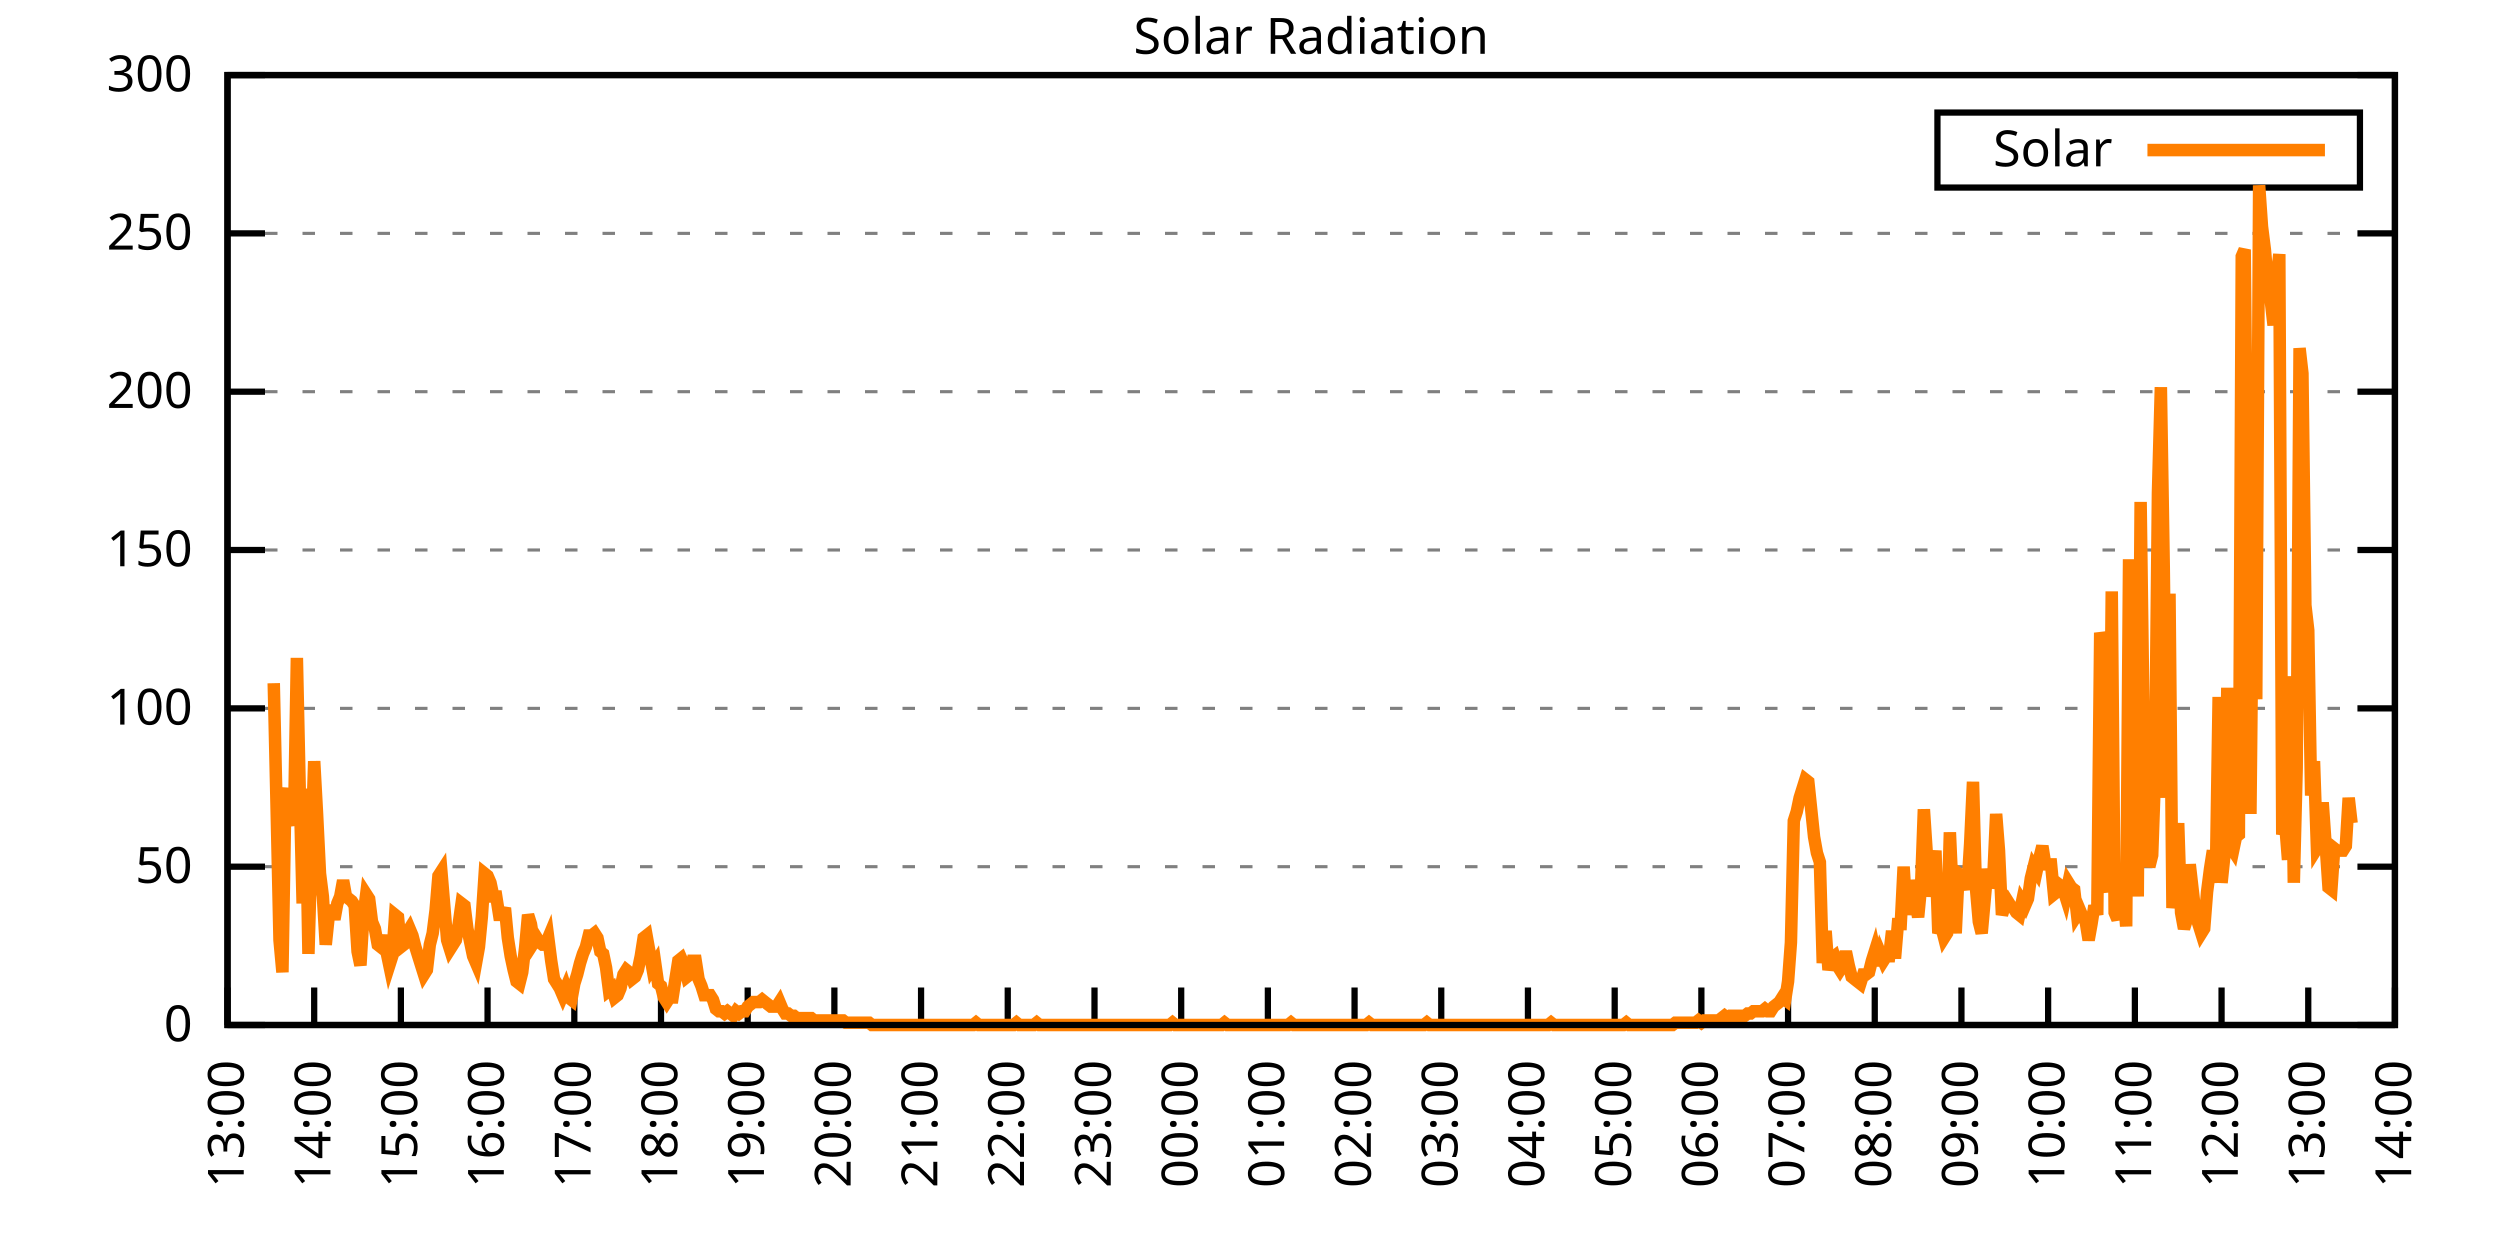
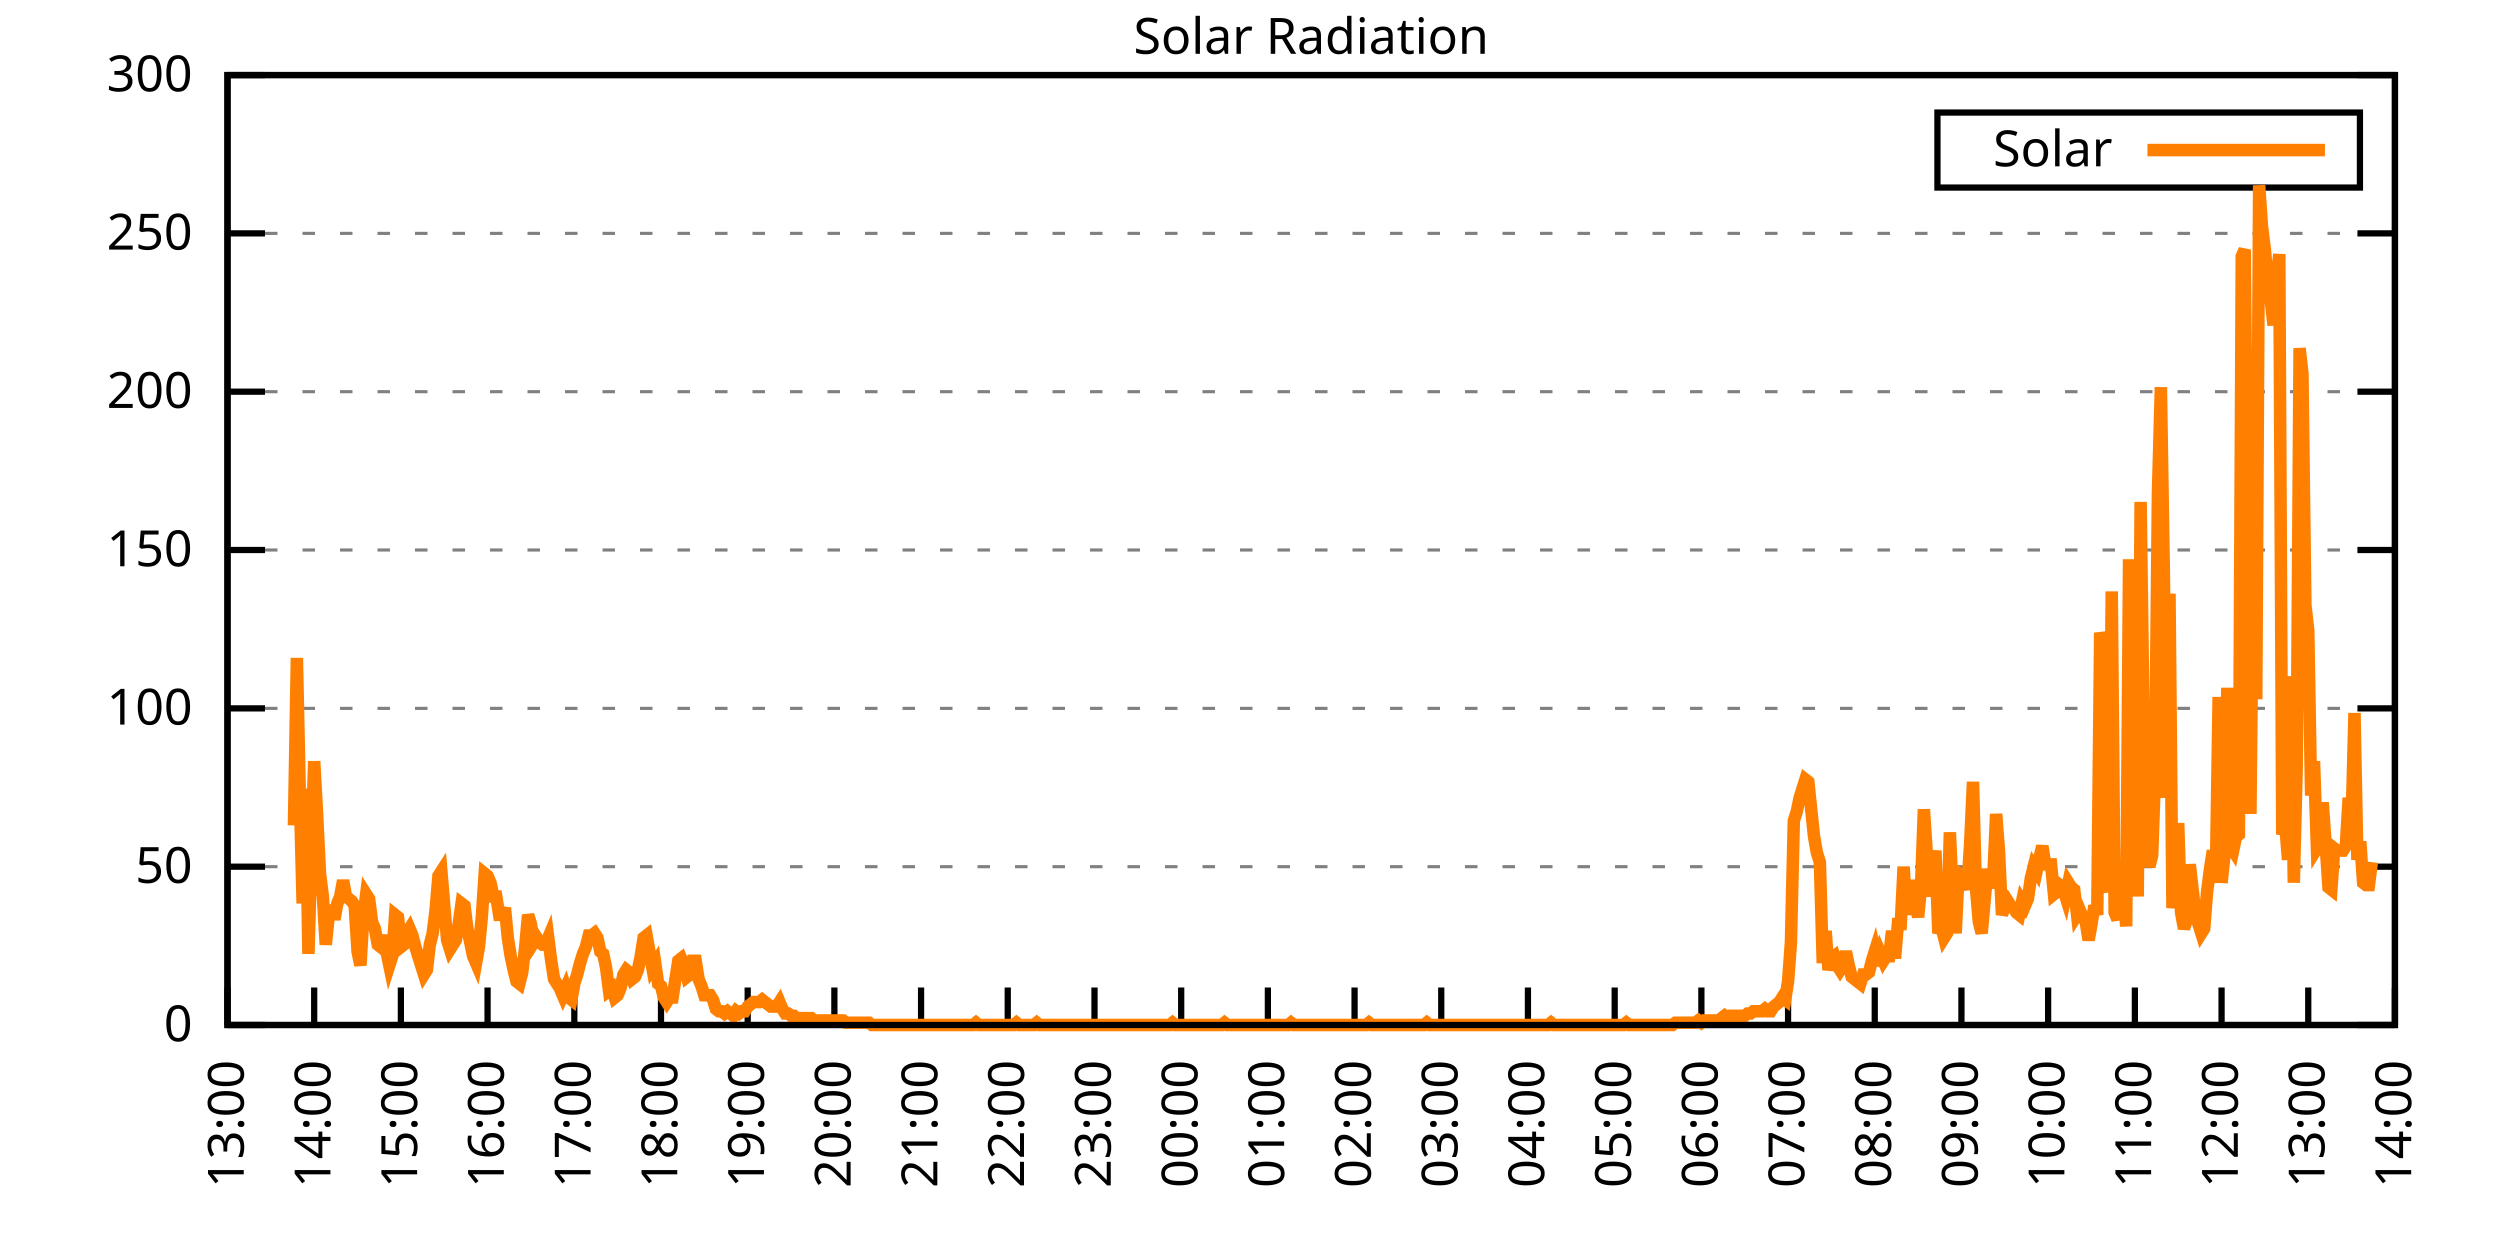
<svg xmlns="http://www.w3.org/2000/svg" xmlns:xlink="http://www.w3.org/1999/xlink" width="400" height="200" viewBox="0 0 400 200">
  <g id="gnuplot_canvas">
    <rect x="0" y="0" width="400" height="200" fill="none" />
    <defs>
      <circle id="gpDot" r="0.5" stroke-width="0.5" stroke="currentColor" />
      <path id="gpPt0" stroke-width="0.333" stroke="currentColor" d="M-1,0 h2 M0,-1 v2" />
      <path id="gpPt1" stroke-width="0.333" stroke="currentColor" d="M-1,-1 L1,1 M1,-1 L-1,1" />
      <path id="gpPt2" stroke-width="0.333" stroke="currentColor" d="M-1,0 L1,0 M0,-1 L0,1 M-1,-1 L1,1 M-1,1 L1,-1" />
      <rect id="gpPt3" stroke-width="0.333" stroke="currentColor" x="-1" y="-1" width="2" height="2" />
      <rect id="gpPt4" stroke-width="0.333" stroke="currentColor" fill="currentColor" x="-1" y="-1" width="2" height="2" />
      <circle id="gpPt5" stroke-width="0.333" stroke="currentColor" cx="0" cy="0" r="1" />
      <use xlink:href="#gpPt5" id="gpPt6" fill="currentColor" stroke="none" />
      <path id="gpPt7" stroke-width="0.333" stroke="currentColor" d="M0,-1.33 L-1.33,0.67 L1.33,0.67 z" />
      <use xlink:href="#gpPt7" id="gpPt8" fill="currentColor" stroke="none" />
      <use xlink:href="#gpPt7" id="gpPt9" stroke="currentColor" transform="rotate(180)" />
      <use xlink:href="#gpPt9" id="gpPt10" fill="currentColor" stroke="none" />
      <use xlink:href="#gpPt3" id="gpPt11" stroke="currentColor" transform="rotate(45)" />
      <use xlink:href="#gpPt11" id="gpPt12" fill="currentColor" stroke="none" />
      <path id="gpPt13" stroke-width="0.333" stroke="currentColor" d="M0,1.330 L1.265,0.411 L0.782,-1.067 L-0.782,-1.076 L-1.265,0.411 z" />
      <use xlink:href="#gpPt13" id="gpPt14" fill="currentColor" stroke="none" />
      <filter id="textbox" filterUnits="objectBoundingBox" x="0" y="0" height="1" width="1">
        <feFlood flood-color="white" flood-opacity="1" result="bgnd" />
        <feComposite in="SourceGraphic" in2="bgnd" operator="atop" />
      </filter>
      <filter id="greybox" filterUnits="objectBoundingBox" x="0" y="0" height="1" width="1">
        <feFlood flood-color="lightgrey" flood-opacity="1" result="grey" />
        <feComposite in="SourceGraphic" in2="grey" operator="atop" />
      </filter>
    </defs>
    <g fill="none" color="white" stroke="currentColor" stroke-width="1.00" stroke-linecap="butt" stroke-linejoin="miter">
</g>
    <g fill="none" color="black" stroke="currentColor" stroke-width="1.00" stroke-linecap="butt" stroke-linejoin="miter">
      <g stroke="none" shape-rendering="crispEdges">
        <polygon fill="rgb(255, 255, 255)" points="36.40,164.00 383.18,164.00 383.18,12.02 36.40,12.02 " />
      </g>
    </g>
    <g fill="none" color="black" stroke="currentColor" stroke-width="1.00" stroke-linecap="butt" stroke-linejoin="miter">
</g>
    <g fill="none" color="black" stroke="black" stroke-width="0.50" stroke-linecap="butt" stroke-linejoin="miter">
</g>
    <g fill="none" color="gray" stroke="currentColor" stroke-width="0.50" stroke-linecap="butt" stroke-linejoin="miter">
      <path stroke="gray" stroke-dasharray="2,4" class="gridline" d="M36.40,164.00 L383.19,164.00  " />
    </g>
    <g fill="none" color="gray" stroke="gray" stroke-width="1.00" stroke-linecap="butt" stroke-linejoin="miter">
</g>
    <g fill="none" color="black" stroke="currentColor" stroke-width="1.00" stroke-linecap="butt" stroke-linejoin="miter">
      <path stroke="black" d="M36.40,164.00 L42.40,164.00 M383.19,164.00 L377.19,164.00  " />
      <g transform="translate(30.80,166.60)" stroke="none" fill="black" font-family="Sans" font-size="8.00" text-anchor="end">
        <text>
          <tspan font-family="Sans"> 0</tspan>
        </text>
      </g>
    </g>
    <g fill="none" color="black" stroke="currentColor" stroke-width="1.00" stroke-linecap="butt" stroke-linejoin="miter">
</g>
    <g fill="none" color="black" stroke="black" stroke-width="0.50" stroke-linecap="butt" stroke-linejoin="miter">
</g>
    <g fill="none" color="gray" stroke="currentColor" stroke-width="0.50" stroke-linecap="butt" stroke-linejoin="miter">
      <path stroke="gray" stroke-dasharray="2,4" class="gridline" d="M36.40,138.67 L383.19,138.67  " />
    </g>
    <g fill="none" color="gray" stroke="gray" stroke-width="1.00" stroke-linecap="butt" stroke-linejoin="miter">
</g>
    <g fill="none" color="black" stroke="currentColor" stroke-width="1.00" stroke-linecap="butt" stroke-linejoin="miter">
      <path stroke="black" d="M36.40,138.67 L42.40,138.67 M383.19,138.67 L377.19,138.67  " />
      <g transform="translate(30.80,141.27)" stroke="none" fill="black" font-family="Sans" font-size="8.00" text-anchor="end">
        <text>
          <tspan font-family="Sans"> 50</tspan>
        </text>
      </g>
    </g>
    <g fill="none" color="black" stroke="currentColor" stroke-width="1.00" stroke-linecap="butt" stroke-linejoin="miter">
</g>
    <g fill="none" color="black" stroke="black" stroke-width="0.50" stroke-linecap="butt" stroke-linejoin="miter">
</g>
    <g fill="none" color="gray" stroke="currentColor" stroke-width="0.50" stroke-linecap="butt" stroke-linejoin="miter">
      <path stroke="gray" stroke-dasharray="2,4" class="gridline" d="M36.40,113.34 L383.19,113.34  " />
    </g>
    <g fill="none" color="gray" stroke="gray" stroke-width="1.00" stroke-linecap="butt" stroke-linejoin="miter">
</g>
    <g fill="none" color="black" stroke="currentColor" stroke-width="1.00" stroke-linecap="butt" stroke-linejoin="miter">
      <path stroke="black" d="M36.40,113.34 L42.40,113.34 M383.19,113.34 L377.19,113.34  " />
      <g transform="translate(30.80,115.94)" stroke="none" fill="black" font-family="Sans" font-size="8.00" text-anchor="end">
        <text>
          <tspan font-family="Sans"> 100</tspan>
        </text>
      </g>
    </g>
    <g fill="none" color="black" stroke="currentColor" stroke-width="1.00" stroke-linecap="butt" stroke-linejoin="miter">
</g>
    <g fill="none" color="black" stroke="black" stroke-width="0.50" stroke-linecap="butt" stroke-linejoin="miter">
</g>
    <g fill="none" color="gray" stroke="currentColor" stroke-width="0.50" stroke-linecap="butt" stroke-linejoin="miter">
      <path stroke="gray" stroke-dasharray="2,4" class="gridline" d="M36.40,88.00 L383.19,88.00  " />
    </g>
    <g fill="none" color="gray" stroke="gray" stroke-width="1.00" stroke-linecap="butt" stroke-linejoin="miter">
</g>
    <g fill="none" color="black" stroke="currentColor" stroke-width="1.00" stroke-linecap="butt" stroke-linejoin="miter">
      <path stroke="black" d="M36.40,88.00 L42.40,88.00 M383.19,88.00 L377.19,88.00  " />
      <g transform="translate(30.80,90.60)" stroke="none" fill="black" font-family="Sans" font-size="8.00" text-anchor="end">
        <text>
          <tspan font-family="Sans"> 150</tspan>
        </text>
      </g>
    </g>
    <g fill="none" color="black" stroke="currentColor" stroke-width="1.00" stroke-linecap="butt" stroke-linejoin="miter">
</g>
    <g fill="none" color="black" stroke="black" stroke-width="0.50" stroke-linecap="butt" stroke-linejoin="miter">
</g>
    <g fill="none" color="gray" stroke="currentColor" stroke-width="0.50" stroke-linecap="butt" stroke-linejoin="miter">
      <path stroke="gray" stroke-dasharray="2,4" class="gridline" d="M36.40,62.67 L383.19,62.67  " />
    </g>
    <g fill="none" color="gray" stroke="gray" stroke-width="1.00" stroke-linecap="butt" stroke-linejoin="miter">
</g>
    <g fill="none" color="black" stroke="currentColor" stroke-width="1.00" stroke-linecap="butt" stroke-linejoin="miter">
      <path stroke="black" d="M36.40,62.67 L42.40,62.67 M383.19,62.67 L377.19,62.67  " />
      <g transform="translate(30.80,65.27)" stroke="none" fill="black" font-family="Sans" font-size="8.00" text-anchor="end">
        <text>
          <tspan font-family="Sans"> 200</tspan>
        </text>
      </g>
    </g>
    <g fill="none" color="black" stroke="currentColor" stroke-width="1.00" stroke-linecap="butt" stroke-linejoin="miter">
</g>
    <g fill="none" color="black" stroke="black" stroke-width="0.50" stroke-linecap="butt" stroke-linejoin="miter">
</g>
    <g fill="none" color="gray" stroke="currentColor" stroke-width="0.50" stroke-linecap="butt" stroke-linejoin="miter">
      <path stroke="gray" stroke-dasharray="2,4" class="gridline" d="M36.40,37.34 L383.19,37.34  " />
    </g>
    <g fill="none" color="gray" stroke="gray" stroke-width="1.00" stroke-linecap="butt" stroke-linejoin="miter">
</g>
    <g fill="none" color="black" stroke="currentColor" stroke-width="1.00" stroke-linecap="butt" stroke-linejoin="miter">
      <path stroke="black" d="M36.40,37.34 L42.40,37.34 M383.19,37.34 L377.19,37.34  " />
      <g transform="translate(30.80,39.94)" stroke="none" fill="black" font-family="Sans" font-size="8.00" text-anchor="end">
        <text>
          <tspan font-family="Sans"> 250</tspan>
        </text>
      </g>
    </g>
    <g fill="none" color="black" stroke="currentColor" stroke-width="1.00" stroke-linecap="butt" stroke-linejoin="miter">
</g>
    <g fill="none" color="black" stroke="black" stroke-width="0.50" stroke-linecap="butt" stroke-linejoin="miter">
</g>
    <g fill="none" color="gray" stroke="currentColor" stroke-width="0.50" stroke-linecap="butt" stroke-linejoin="miter">
      <path stroke="gray" stroke-dasharray="2,4" class="gridline" d="M36.40,12.01 L383.19,12.01  " />
    </g>
    <g fill="none" color="gray" stroke="gray" stroke-width="1.00" stroke-linecap="butt" stroke-linejoin="miter">
</g>
    <g fill="none" color="black" stroke="currentColor" stroke-width="1.00" stroke-linecap="butt" stroke-linejoin="miter">
      <path stroke="black" d="M36.40,12.01 L42.40,12.01 M383.19,12.01 L377.19,12.01  " />
      <g transform="translate(30.80,14.61)" stroke="none" fill="black" font-family="Sans" font-size="8.00" text-anchor="end">
        <text>
          <tspan font-family="Sans"> 300</tspan>
        </text>
      </g>
    </g>
    <g fill="none" color="black" stroke="currentColor" stroke-width="1.00" stroke-linecap="butt" stroke-linejoin="miter">
      <path stroke="black" d="M36.40,164.00 L36.40,158.00  " />
      <g transform="translate(39.00,169.60) rotate(270.00)" stroke="none" fill="black" font-family="Sans" font-size="8.00" text-anchor="end">
        <text>
          <tspan font-family="Sans">13:00</tspan>
        </text>
      </g>
    </g>
    <g fill="none" color="black" stroke="currentColor" stroke-width="1.00" stroke-linecap="butt" stroke-linejoin="miter">
      <path stroke="black" d="M50.27,164.00 L50.27,158.00  " />
      <g transform="translate(52.87,169.60) rotate(270.00)" stroke="none" fill="black" font-family="Sans" font-size="8.00" text-anchor="end">
        <text>
          <tspan font-family="Sans">14:00</tspan>
        </text>
      </g>
    </g>
    <g fill="none" color="black" stroke="currentColor" stroke-width="1.00" stroke-linecap="butt" stroke-linejoin="miter">
      <path stroke="black" d="M64.14,164.00 L64.14,158.00  " />
      <g transform="translate(66.74,169.60) rotate(270.00)" stroke="none" fill="black" font-family="Sans" font-size="8.00" text-anchor="end">
        <text>
          <tspan font-family="Sans">15:00</tspan>
        </text>
      </g>
    </g>
    <g fill="none" color="black" stroke="currentColor" stroke-width="1.00" stroke-linecap="butt" stroke-linejoin="miter">
      <path stroke="black" d="M78.01,164.00 L78.01,158.00  " />
      <g transform="translate(80.61,169.60) rotate(270.00)" stroke="none" fill="black" font-family="Sans" font-size="8.00" text-anchor="end">
        <text>
          <tspan font-family="Sans">16:00</tspan>
        </text>
      </g>
    </g>
    <g fill="none" color="black" stroke="currentColor" stroke-width="1.00" stroke-linecap="butt" stroke-linejoin="miter">
      <path stroke="black" d="M91.89,164.00 L91.89,158.00  " />
      <g transform="translate(94.49,169.60) rotate(270.00)" stroke="none" fill="black" font-family="Sans" font-size="8.00" text-anchor="end">
        <text>
          <tspan font-family="Sans">17:00</tspan>
        </text>
      </g>
    </g>
    <g fill="none" color="black" stroke="currentColor" stroke-width="1.00" stroke-linecap="butt" stroke-linejoin="miter">
      <path stroke="black" d="M105.76,164.00 L105.76,158.00  " />
      <g transform="translate(108.36,169.60) rotate(270.00)" stroke="none" fill="black" font-family="Sans" font-size="8.00" text-anchor="end">
        <text>
          <tspan font-family="Sans">18:00</tspan>
        </text>
      </g>
    </g>
    <g fill="none" color="black" stroke="currentColor" stroke-width="1.00" stroke-linecap="butt" stroke-linejoin="miter">
      <path stroke="black" d="M119.63,164.00 L119.63,158.00  " />
      <g transform="translate(122.23,169.60) rotate(270.00)" stroke="none" fill="black" font-family="Sans" font-size="8.00" text-anchor="end">
        <text>
          <tspan font-family="Sans">19:00</tspan>
        </text>
      </g>
    </g>
    <g fill="none" color="black" stroke="currentColor" stroke-width="1.00" stroke-linecap="butt" stroke-linejoin="miter">
      <path stroke="black" d="M133.50,164.00 L133.50,158.00  " />
      <g transform="translate(136.10,169.60) rotate(270.00)" stroke="none" fill="black" font-family="Sans" font-size="8.00" text-anchor="end">
        <text>
          <tspan font-family="Sans">20:00</tspan>
        </text>
      </g>
    </g>
    <g fill="none" color="black" stroke="currentColor" stroke-width="1.00" stroke-linecap="butt" stroke-linejoin="miter">
      <path stroke="black" d="M147.37,164.00 L147.37,158.00  " />
      <g transform="translate(149.97,169.60) rotate(270.00)" stroke="none" fill="black" font-family="Sans" font-size="8.00" text-anchor="end">
        <text>
          <tspan font-family="Sans">21:00</tspan>
        </text>
      </g>
    </g>
    <g fill="none" color="black" stroke="currentColor" stroke-width="1.00" stroke-linecap="butt" stroke-linejoin="miter">
      <path stroke="black" d="M161.24,164.00 L161.24,158.00  " />
      <g transform="translate(163.84,169.60) rotate(270.00)" stroke="none" fill="black" font-family="Sans" font-size="8.00" text-anchor="end">
        <text>
          <tspan font-family="Sans">22:00</tspan>
        </text>
      </g>
    </g>
    <g fill="none" color="black" stroke="currentColor" stroke-width="1.00" stroke-linecap="butt" stroke-linejoin="miter">
      <path stroke="black" d="M175.12,164.00 L175.12,158.00  " />
      <g transform="translate(177.72,169.60) rotate(270.00)" stroke="none" fill="black" font-family="Sans" font-size="8.00" text-anchor="end">
        <text>
          <tspan font-family="Sans">23:00</tspan>
        </text>
      </g>
    </g>
    <g fill="none" color="black" stroke="currentColor" stroke-width="1.00" stroke-linecap="butt" stroke-linejoin="miter">
      <path stroke="black" d="M188.99,164.00 L188.99,158.00  " />
      <g transform="translate(191.59,169.60) rotate(270.00)" stroke="none" fill="black" font-family="Sans" font-size="8.00" text-anchor="end">
        <text>
          <tspan font-family="Sans">00:00</tspan>
        </text>
      </g>
    </g>
    <g fill="none" color="black" stroke="currentColor" stroke-width="1.00" stroke-linecap="butt" stroke-linejoin="miter">
      <path stroke="black" d="M202.86,164.00 L202.86,158.00  " />
      <g transform="translate(205.46,169.60) rotate(270.00)" stroke="none" fill="black" font-family="Sans" font-size="8.00" text-anchor="end">
        <text>
          <tspan font-family="Sans">01:00</tspan>
        </text>
      </g>
    </g>
    <g fill="none" color="black" stroke="currentColor" stroke-width="1.00" stroke-linecap="butt" stroke-linejoin="miter">
      <path stroke="black" d="M216.73,164.00 L216.73,158.00  " />
      <g transform="translate(219.33,169.60) rotate(270.00)" stroke="none" fill="black" font-family="Sans" font-size="8.00" text-anchor="end">
        <text>
          <tspan font-family="Sans">02:00</tspan>
        </text>
      </g>
    </g>
    <g fill="none" color="black" stroke="currentColor" stroke-width="1.00" stroke-linecap="butt" stroke-linejoin="miter">
      <path stroke="black" d="M230.60,164.00 L230.60,158.00  " />
      <g transform="translate(233.20,169.60) rotate(270.00)" stroke="none" fill="black" font-family="Sans" font-size="8.00" text-anchor="end">
        <text>
          <tspan font-family="Sans">03:00</tspan>
        </text>
      </g>
    </g>
    <g fill="none" color="black" stroke="currentColor" stroke-width="1.00" stroke-linecap="butt" stroke-linejoin="miter">
      <path stroke="black" d="M244.47,164.00 L244.47,158.00  " />
      <g transform="translate(247.07,169.60) rotate(270.00)" stroke="none" fill="black" font-family="Sans" font-size="8.00" text-anchor="end">
        <text>
          <tspan font-family="Sans">04:00</tspan>
        </text>
      </g>
    </g>
    <g fill="none" color="black" stroke="currentColor" stroke-width="1.00" stroke-linecap="butt" stroke-linejoin="miter">
      <path stroke="black" d="M258.35,164.00 L258.35,158.00  " />
      <g transform="translate(260.95,169.60) rotate(270.00)" stroke="none" fill="black" font-family="Sans" font-size="8.00" text-anchor="end">
        <text>
          <tspan font-family="Sans">05:00</tspan>
        </text>
      </g>
    </g>
    <g fill="none" color="black" stroke="currentColor" stroke-width="1.00" stroke-linecap="butt" stroke-linejoin="miter">
      <path stroke="black" d="M272.22,164.00 L272.22,158.00  " />
      <g transform="translate(274.82,169.60) rotate(270.00)" stroke="none" fill="black" font-family="Sans" font-size="8.00" text-anchor="end">
        <text>
          <tspan font-family="Sans">06:00</tspan>
        </text>
      </g>
    </g>
    <g fill="none" color="black" stroke="currentColor" stroke-width="1.00" stroke-linecap="butt" stroke-linejoin="miter">
      <path stroke="black" d="M286.09,164.00 L286.09,158.00  " />
      <g transform="translate(288.69,169.60) rotate(270.00)" stroke="none" fill="black" font-family="Sans" font-size="8.00" text-anchor="end">
        <text>
          <tspan font-family="Sans">07:00</tspan>
        </text>
      </g>
    </g>
    <g fill="none" color="black" stroke="currentColor" stroke-width="1.00" stroke-linecap="butt" stroke-linejoin="miter">
      <path stroke="black" d="M299.96,164.00 L299.96,158.00  " />
      <g transform="translate(302.56,169.60) rotate(270.00)" stroke="none" fill="black" font-family="Sans" font-size="8.00" text-anchor="end">
        <text>
          <tspan font-family="Sans">08:00</tspan>
        </text>
      </g>
    </g>
    <g fill="none" color="black" stroke="currentColor" stroke-width="1.00" stroke-linecap="butt" stroke-linejoin="miter">
      <path stroke="black" d="M313.83,164.00 L313.83,158.00  " />
      <g transform="translate(316.43,169.60) rotate(270.00)" stroke="none" fill="black" font-family="Sans" font-size="8.00" text-anchor="end">
        <text>
          <tspan font-family="Sans">09:00</tspan>
        </text>
      </g>
    </g>
    <g fill="none" color="black" stroke="currentColor" stroke-width="1.00" stroke-linecap="butt" stroke-linejoin="miter">
      <path stroke="black" d="M327.70,164.00 L327.70,158.00  " />
      <g transform="translate(330.30,169.60) rotate(270.00)" stroke="none" fill="black" font-family="Sans" font-size="8.00" text-anchor="end">
        <text>
          <tspan font-family="Sans">10:00</tspan>
        </text>
      </g>
    </g>
    <g fill="none" color="black" stroke="currentColor" stroke-width="1.00" stroke-linecap="butt" stroke-linejoin="miter">
      <path stroke="black" d="M341.58,164.00 L341.58,158.00  " />
      <g transform="translate(344.18,169.60) rotate(270.00)" stroke="none" fill="black" font-family="Sans" font-size="8.00" text-anchor="end">
        <text>
          <tspan font-family="Sans">11:00</tspan>
        </text>
      </g>
    </g>
    <g fill="none" color="black" stroke="currentColor" stroke-width="1.00" stroke-linecap="butt" stroke-linejoin="miter">
      <path stroke="black" d="M355.45,164.00 L355.45,158.00  " />
      <g transform="translate(358.05,169.60) rotate(270.00)" stroke="none" fill="black" font-family="Sans" font-size="8.00" text-anchor="end">
        <text>
          <tspan font-family="Sans">12:00</tspan>
        </text>
      </g>
    </g>
    <g fill="none" color="black" stroke="currentColor" stroke-width="1.00" stroke-linecap="butt" stroke-linejoin="miter">
      <path stroke="black" d="M369.32,164.00 L369.32,158.00  " />
      <g transform="translate(371.92,169.60) rotate(270.00)" stroke="none" fill="black" font-family="Sans" font-size="8.00" text-anchor="end">
        <text>
          <tspan font-family="Sans">13:00</tspan>
        </text>
      </g>
    </g>
    <g fill="none" color="black" stroke="currentColor" stroke-width="1.00" stroke-linecap="butt" stroke-linejoin="miter">
      <path stroke="black" d="M383.19,164.00 L383.19,158.00  " />
      <g transform="translate(385.79,169.60) rotate(270.00)" stroke="none" fill="black" font-family="Sans" font-size="8.00" text-anchor="end">
        <text>
          <tspan font-family="Sans">14:00</tspan>
        </text>
      </g>
    </g>
    <g fill="none" color="black" stroke="currentColor" stroke-width="1.00" stroke-linecap="butt" stroke-linejoin="miter">
</g>
    <g fill="none" color="black" stroke="currentColor" stroke-width="1.00" stroke-linecap="butt" stroke-linejoin="miter">
      <path stroke="black" d="M36.40,12.01 L36.40,164.00 L383.19,164.00 L383.19,12.01 L36.40,12.01 Z  " />
    </g>
    <g fill="none" color="black" stroke="currentColor" stroke-width="1.00" stroke-linecap="butt" stroke-linejoin="miter">
</g>
    <g fill="none" color="black" stroke="currentColor" stroke-width="1.00" stroke-linecap="butt" stroke-linejoin="miter">
      <path stroke="black" d="M309.99,30.01 L309.99,18.01 L377.59,18.01 L377.59,30.01 L309.99,30.01 Z  " />
    </g>
    <g id="Solar_Radiation_plot_1">
      <g fill="none" color="white" stroke="black" stroke-width="2.00" stroke-linecap="butt" stroke-linejoin="miter">
</g>
      <g fill="none" color="black" stroke="currentColor" stroke-width="2.00" stroke-linecap="butt" stroke-linejoin="miter">
        <g transform="translate(337.99,26.61)" stroke="none" fill="black" font-family="Sans" font-size="8.00" text-anchor="end">
          <text>
            <tspan font-family="Sans">Solar</tspan>
          </text>
        </g>
      </g>
      <g fill="none" color="black" stroke="currentColor" stroke-width="2.00" stroke-linecap="butt" stroke-linejoin="miter">
-         <path stroke="rgb(255, 127,   0)" d="M343.59,24.01 L371.99,24.01 M43.80,109.31 L44.26,129.49 L44.72,150.42 L45.19,155.56 L45.65,128.03 L46.11,126.19   L46.57,130.23 L47.03,132.06 L47.50,105.27 L47.96,126.56 L48.42,144.55 L48.88,126.19 L49.35,152.62 L49.81,136.47   L50.27,121.79 L50.73,130.23 L51.20,139.77 L51.66,143.44 L52.12,151.15 L52.58,146.75 L53.05,144.91 L53.51,147.11   L53.97,144.55 L54.43,143.44 L54.90,140.87 L55.36,143.44 L55.82,143.81 L56.28,144.18 L56.75,144.91 L57.21,152.25   L57.67,154.46 L58.13,146.75 L58.59,143.08 L59.06,143.81 L59.52,147.48 L59.98,148.58 L60.44,151.15 L60.91,151.52   L61.37,149.68 L61.83,152.25 L62.29,154.46 L62.76,152.99 L63.22,146.38 L63.68,146.75 L64.14,151.52 L64.61,151.15   L65.07,149.32 L65.53,148.58 L65.99,149.68 L66.46,151.52 L66.92,152.99 L67.38,154.46 L67.84,155.92 L68.30,155.19   L68.77,151.15 L69.23,149.32 L69.69,145.65 L70.15,140.14 L70.62,139.41 L71.08,144.91 L71.54,150.42 L72.00,151.89   L72.47,151.15 L72.93,150.42 L73.39,147.85 L73.85,144.55 L74.32,144.91 L74.78,148.58 L75.24,150.79 L75.70,152.99   L76.17,154.09 L76.63,151.52 L77.09,146.75 L77.55,139.77 L78.01,140.14 L78.48,141.24 L78.94,143.44 L79.40,143.44   L79.86,146.38 L80.33,146.38 L80.79,145.28 L81.25,150.05 L81.71,152.99 L82.18,155.19 L82.64,157.03 L83.10,157.39   L83.56,155.56 L84.03,151.52 L84.49,146.38 L84.95,147.85 L85.41,150.79 L85.88,150.05 L86.34,150.79 L86.80,151.15   L87.26,151.15 L87.72,150.05 L88.19,153.72 L88.65,156.66 L89.11,157.39 L89.57,158.13 L90.04,159.23 L90.50,158.13   L90.96,159.60 L91.42,159.96 L91.89,157.39 L92.35,155.92 L92.81,154.09 L93.27,152.62 L93.74,151.52 L94.20,149.68   L94.66,149.68 L95.12,149.32 L95.59,150.05 L96.05,152.25 L96.51,152.62 L96.97,154.82 L97.44,158.49 L97.90,158.13   L98.36,159.60 L98.82,159.23 L99.28,158.13 L99.75,155.92 L100.21,155.19 L100.67,155.56 L101.13,156.66 L101.60,156.29   L102.06,155.19 L102.52,152.99 L102.98,150.05 L103.45,149.68 L103.91,152.25 L104.37,154.82 L104.83,154.09 L105.30,157.39   L105.76,157.76 L106.22,159.60 L106.68,160.33 L107.15,159.60 L107.61,159.60 L108.07,156.66 L108.53,153.72 L108.99,153.35   L109.46,154.46 L109.92,156.29 L110.38,155.92 L110.84,153.72 L111.31,153.72 L111.77,156.66 L112.23,157.76 L112.69,159.23   L113.16,159.23 L113.62,159.23 L114.08,159.96 L114.54,161.43 L115.01,161.80 L115.47,161.80 L115.93,162.16 L116.39,161.80   L116.86,162.16 L117.32,162.53 L117.78,161.80 L118.24,162.16 L118.70,161.80 L119.17,161.80 L119.63,161.06 L120.09,160.70   L120.55,160.33 L121.02,160.33 L121.48,160.33 L121.94,159.96 L122.40,160.33 L122.87,160.70 L123.33,161.06 L123.79,161.06   L124.25,161.06 L124.72,160.33 L125.18,161.43 L125.64,162.16 L126.10,162.16 L126.57,162.53 L127.03,162.53 L127.49,162.90   L127.95,162.90 L128.41,162.90 L128.88,162.90 L129.34,162.90 L129.80,162.90 L130.26,163.27 L130.73,163.27 L131.19,163.27   L131.65,163.27 L132.11,163.27 L132.58,163.27 L133.04,163.27 L133.50,163.27 L133.96,163.27 L134.43,163.27 L134.89,163.27   L135.35,163.63 L135.81,163.63 L136.28,163.63 L136.74,163.63 L137.20,163.63 L137.66,163.63 L138.13,163.63 L138.59,163.63   L139.05,163.63 L139.51,164.00 L139.97,164.00 L140.44,164.00 L140.90,164.00 L141.36,164.00 L141.82,164.00 L142.29,164.00   L142.75,164.00 L143.21,164.00 L143.67,164.00 L144.14,164.00 L144.60,164.00 L145.06,164.00 L145.52,164.00 L145.99,164.00   L146.45,164.00 L146.91,164.00 L147.37,164.00 L147.84,164.00 L148.30,164.00 L148.76,164.00 L149.22,164.00 L149.68,164.00   L150.15,164.00 L150.61,164.00 L151.07,164.00 L151.53,164.00 L152.00,164.00 L152.46,164.00 L152.92,164.00 L153.38,164.00   L153.85,164.00 L154.31,164.00 L154.77,164.00 L155.23,164.00 L155.70,164.00 L156.16,163.63 L156.62,164.00 L157.08,164.00   L157.55,164.00 L158.01,164.00 L158.47,164.00 L158.93,164.00 L159.39,164.00 L159.86,164.00 L160.32,164.00 L160.78,164.00   L161.24,164.00 L161.71,164.00 L162.17,164.00 L162.63,163.63 L163.09,164.00 L163.56,164.00 L164.02,164.00 L164.48,164.00   L164.94,164.00 L165.41,164.00 L165.87,163.63 L166.33,164.00 L166.79,164.00 L167.26,164.00 L167.72,164.00 L168.18,164.00   L168.64,164.00 L169.10,164.00 L169.57,164.00 L170.03,164.00 L170.49,164.00 L170.95,164.00 L171.42,164.00 L171.88,164.00   L172.34,164.00 L172.80,164.00 L173.27,164.00 L173.73,164.00 L174.19,164.00 L174.65,164.00 L175.12,164.00 L175.58,164.00   L176.04,164.00 L176.50,164.00 L176.97,164.00 L177.43,164.00 L177.89,164.00 L178.35,164.00 L178.82,164.00 L179.28,164.00   L179.74,164.00 L180.20,164.00 L180.66,164.00 L181.13,164.00 L181.59,164.00 L182.05,164.00 L182.51,164.00 L182.98,164.00   L183.44,164.00 L183.90,164.00 L184.36,164.00 L184.83,164.00 L185.29,164.00 L185.75,164.00 L186.21,164.00 L186.68,164.00   L187.14,164.00 L187.60,163.63 L188.06,164.00 L188.53,164.00 L188.99,164.00 L189.45,164.00 L189.91,164.00 L190.37,164.00   L190.84,164.00 L191.30,164.00 L191.76,164.00 L192.22,164.00 L192.69,164.00 L193.15,164.00 L193.61,164.00 L194.07,164.00   L194.54,164.00 L195.00,164.00 L195.46,164.00 L195.92,163.63 L196.39,164.00 L196.85,164.00 L197.31,164.00 L197.77,164.00   L198.24,164.00 L198.70,164.00 L199.16,164.00 L199.62,164.00 L200.08,164.00 L200.55,164.00 L201.01,164.00 L201.47,164.00   L201.93,164.00 L202.40,164.00 L202.86,164.00 L203.32,164.00 L203.78,164.00 L204.25,164.00 L204.71,164.00 L205.17,164.00   L205.63,164.00 L206.10,164.00 L206.56,163.63 L207.02,164.00 L207.48,164.00 L207.95,164.00 L208.41,164.00 L208.87,164.00   L209.33,164.00 L209.80,164.00 L210.26,164.00 L210.72,164.00 L211.18,164.00 L211.64,164.00 L212.11,164.00 L212.57,164.00   L213.03,164.00 L213.49,164.00 L213.96,164.00 L214.42,164.00 L214.88,164.00 L215.34,164.00 L215.81,164.00 L216.27,164.00   L216.73,164.00 L217.19,164.00 L217.66,164.00 L218.12,164.00 L218.58,164.00 L219.04,163.63 L219.51,164.00 L219.97,164.00   L220.43,164.00 L220.89,164.00 L221.35,164.00 L221.82,164.00 L222.28,164.00 L222.74,164.00 L223.20,164.00 L223.67,164.00   L224.13,164.00 L224.59,164.00 L225.05,164.00 L225.52,164.00 L225.98,164.00 L226.44,164.00 L226.90,164.00 L227.37,164.00   L227.83,164.00 L228.29,163.63 L228.75,164.00 L229.22,164.00 L229.68,164.00 L230.14,164.00 L230.60,164.00 L231.06,164.00   L231.53,164.00 L231.99,164.00 L232.45,164.00 L232.91,164.00 L233.38,164.00 L233.84,164.00 L234.30,164.00 L234.76,164.00   L235.23,164.00 L235.69,164.00 L236.15,164.00 L236.61,164.00 L237.08,164.00 L237.54,164.00 L238.00,164.00 L238.46,164.00   L238.93,164.00 L239.39,164.00 L239.85,164.00 L240.31,164.00 L240.77,164.00 L241.24,164.00 L241.70,164.00 L242.16,164.00   L242.62,164.00 L243.09,164.00 L243.55,164.00 L244.01,164.00 L244.47,164.00 L244.94,164.00 L245.40,164.00 L245.86,164.00   L246.32,164.00 L246.79,164.00 L247.25,164.00 L247.71,164.00 L248.17,163.63 L248.64,164.00 L249.10,164.00 L249.56,164.00   L250.02,164.00 L250.49,164.00 L250.95,164.00 L251.41,164.00 L251.87,164.00 L252.33,164.00 L252.80,164.00 L253.26,164.00   L253.72,164.00 L254.18,164.00 L254.65,164.00 L255.11,164.00 L255.57,164.00 L256.03,164.00 L256.50,164.00 L256.96,164.00   L257.42,164.00 L257.88,164.00 L258.35,164.00 L258.81,164.00 L259.27,164.00 L259.73,164.00 L260.20,163.63 L260.66,164.00   L261.12,164.00 L261.58,164.00 L262.04,164.00 L262.51,164.00 L262.97,164.00 L263.43,164.00 L263.89,164.00 L264.36,164.00   L264.82,164.00 L265.28,164.00 L265.74,164.00 L266.21,164.00 L266.67,164.00 L267.13,164.00 L267.59,164.00 L268.06,163.63   L268.52,163.63 L268.98,163.63 L269.44,163.63 L269.91,163.63 L270.37,163.63 L270.83,163.63 L271.29,163.63 L271.75,163.27   L272.22,163.63 L272.68,163.27 L273.14,163.27 L273.60,163.27 L274.07,163.27 L274.53,163.27 L274.99,163.27 L275.45,162.90   L275.92,162.53 L276.38,162.90 L276.84,162.53 L277.30,162.53 L277.77,162.53 L278.23,162.53 L278.69,162.53 L279.15,162.53   L279.62,162.16 L280.08,162.16 L280.54,161.80 L281.00,161.80 L281.46,161.80 L281.93,161.80 L282.39,161.43 L282.85,161.80   L283.31,161.80 L283.78,161.06 L284.24,160.70 L284.70,160.33 L285.16,159.60 L285.63,159.96 L286.09,157.03 L286.55,150.79   L287.01,131.33 L287.48,129.86 L287.94,127.66 L288.40,126.19 L288.86,124.72 L289.33,125.09 L289.79,129.49 L290.25,133.90   L290.71,136.47 L291.18,137.94 L291.64,154.09 L292.10,148.95 L292.56,155.19 L293.02,153.35 L293.49,152.99 L293.95,154.46   L294.41,155.19 L294.87,154.46 L295.34,152.25 L295.80,154.46 L296.26,156.29 L296.72,156.66 L297.19,157.03 L297.65,157.39   L298.11,155.92 L298.57,155.92 L299.04,155.56 L299.50,153.72 L299.96,152.25 L300.42,154.46 L300.89,152.62 L301.35,153.72   L301.81,152.99 L302.27,152.99 L302.73,148.95 L303.20,153.35 L303.66,147.85 L304.12,147.85 L304.58,138.67 L305.05,146.38   L305.51,140.87 L305.97,143.44 L306.43,143.81 L306.90,146.75 L307.36,141.98 L307.82,129.49 L308.28,136.47 L308.75,143.44   L309.21,139.77 L309.67,136.10 L310.13,149.32 L310.60,148.22 L311.06,150.05 L311.52,149.32 L311.98,133.17 L312.44,143.44   L312.91,149.32 L313.37,139.77 L313.83,140.14 L314.29,140.51 L314.76,142.34 L315.22,135.00 L315.68,125.09 L316.14,141.98   L316.61,147.48 L317.07,149.32 L317.53,144.18 L317.99,139.04 L318.46,141.98 L318.92,140.51 L319.38,130.23 L319.84,136.10   L320.31,146.38 L320.77,144.91 L321.23,144.18 L321.69,144.91 L322.15,145.28 L322.62,146.01 L323.08,146.38 L323.54,144.18   L324.00,144.91 L324.47,143.81 L324.93,140.51 L325.39,138.67 L325.85,139.41 L326.32,137.20 L326.78,135.37 L327.24,138.30   L327.70,138.30 L328.17,138.30 L328.63,143.08 L329.09,142.71 L329.55,141.61 L330.02,141.98 L330.48,143.44 L330.94,141.24   L331.40,141.98 L331.87,142.34 L332.33,146.38 L332.79,145.65 L333.25,146.75 L333.71,147.48 L334.18,150.42 L334.64,147.85   L335.10,144.91 L335.56,146.38 L336.03,101.23 L336.49,103.07 L336.95,140.51 L337.41,142.71 L337.88,94.62 L338.34,146.01   L338.80,147.11 L339.26,141.61 L339.73,141.98 L340.19,148.22 L340.65,89.48 L341.11,128.39 L341.58,118.85 L342.04,143.44   L342.50,80.31 L342.96,114.81 L343.42,134.63 L343.89,138.67 L344.35,136.84 L344.81,123.62 L345.27,78.84 L345.74,61.95   L346.20,90.59 L346.66,127.66 L347.12,94.99 L347.59,145.28 L348.05,141.98 L348.51,131.70 L348.97,146.01 L349.44,148.58   L349.90,147.11 L350.36,138.30 L350.82,142.34 L351.29,146.38 L351.75,147.85 L352.21,149.32 L352.67,148.58 L353.13,142.71   L353.60,139.04 L354.06,136.10 L354.52,141.24 L354.98,111.51 L355.45,141.24 L355.91,136.84 L356.37,110.04 L356.83,135.37   L357.30,136.10 L357.76,133.90 L358.22,133.53 L358.68,41.03 L359.15,39.93 L359.61,88.02 L360.07,130.23 L360.53,84.71   L361.00,111.88 L361.46,29.65 L361.92,36.26 L362.38,39.93 L362.84,45.07 L363.31,48.00 L363.77,52.04 L364.23,45.07   L364.69,40.66 L365.16,133.53 L365.62,131.70 L366.08,137.57 L366.54,108.20 L367.01,141.24 L367.47,122.89 L367.93,55.71   L368.39,59.75 L368.86,96.83 L369.32,100.86 L369.78,127.29 L370.24,121.79 L370.71,135.74 L371.17,135.00 L371.63,128.39   L372.09,135.00 L372.56,141.98 L373.02,142.34 L373.48,135.74 L373.94,136.10 L374.40,136.10 L374.87,136.10 L375.33,135.37   L375.79,127.66 L376.25,131.70  " />
+         <path stroke="rgb(255, 127,   0)" d="M343.59,24.01 L371.99,24.01 M47.03,132.06 L47.50,105.27 L47.96,126.56 L48.42,144.55 L48.88,126.19 L49.35,152.62   L49.81,136.47 L50.27,121.79 L50.73,130.23 L51.20,139.77 L51.66,143.44 L52.12,151.15 L52.58,146.75 L53.05,144.91   L53.51,147.11 L53.97,144.55 L54.43,143.44 L54.90,140.87 L55.36,143.44 L55.82,143.81 L56.28,144.18 L56.75,144.91   L57.21,152.25 L57.67,154.46 L58.13,146.75 L58.59,143.08 L59.06,143.81 L59.52,147.48 L59.98,148.58 L60.44,151.15   L60.91,151.52 L61.37,149.68 L61.83,152.25 L62.29,154.46 L62.76,152.99 L63.22,146.38 L63.68,146.75 L64.14,151.52   L64.61,151.15 L65.07,149.32 L65.53,148.58 L65.99,149.68 L66.46,151.52 L66.92,152.99 L67.38,154.46 L67.84,155.92   L68.30,155.19 L68.77,151.15 L69.23,149.32 L69.69,145.65 L70.15,140.14 L70.62,139.41 L71.08,144.91 L71.54,150.42   L72.00,151.89 L72.47,151.15 L72.93,150.42 L73.39,147.85 L73.85,144.55 L74.32,144.91 L74.78,148.58 L75.24,150.79   L75.70,152.99 L76.17,154.09 L76.63,151.52 L77.09,146.75 L77.55,139.77 L78.01,140.14 L78.48,141.24 L78.94,143.44   L79.40,143.44 L79.86,146.38 L80.33,146.38 L80.79,145.28 L81.25,150.05 L81.71,152.99 L82.18,155.19 L82.64,157.03   L83.10,157.39 L83.56,155.56 L84.03,151.52 L84.49,146.38 L84.95,147.85 L85.41,150.79 L85.88,150.05 L86.34,150.79   L86.80,151.15 L87.26,151.15 L87.72,150.05 L88.19,153.72 L88.65,156.66 L89.11,157.39 L89.57,158.13 L90.04,159.23   L90.50,158.13 L90.96,159.60 L91.42,159.96 L91.89,157.39 L92.35,155.92 L92.81,154.09 L93.27,152.62 L93.74,151.52   L94.20,149.68 L94.66,149.68 L95.12,149.32 L95.59,150.05 L96.05,152.25 L96.51,152.62 L96.97,154.82 L97.44,158.49   L97.90,158.13 L98.36,159.60 L98.82,159.23 L99.28,158.13 L99.75,155.92 L100.21,155.19 L100.67,155.56 L101.13,156.66   L101.60,156.29 L102.06,155.19 L102.52,152.99 L102.98,150.05 L103.45,149.68 L103.91,152.25 L104.37,154.82 L104.83,154.09   L105.30,157.39 L105.76,157.76 L106.22,159.60 L106.68,160.33 L107.15,159.60 L107.61,159.60 L108.07,156.66 L108.53,153.72   L108.99,153.35 L109.46,154.46 L109.92,156.29 L110.38,155.92 L110.84,153.72 L111.31,153.72 L111.77,156.66 L112.23,157.76   L112.69,159.23 L113.16,159.23 L113.62,159.23 L114.08,159.96 L114.54,161.43 L115.01,161.80 L115.47,161.80 L115.93,162.16   L116.39,161.80 L116.86,162.16 L117.32,162.53 L117.78,161.80 L118.24,162.16 L118.70,161.80 L119.17,161.80 L119.63,161.06   L120.09,160.70 L120.55,160.33 L121.02,160.33 L121.48,160.33 L121.94,159.96 L122.40,160.33 L122.87,160.70 L123.33,161.06   L123.79,161.06 L124.25,161.06 L124.72,160.33 L125.18,161.43 L125.64,162.16 L126.10,162.16 L126.57,162.53 L127.03,162.53   L127.49,162.90 L127.95,162.90 L128.41,162.90 L128.88,162.90 L129.34,162.90 L129.80,162.90 L130.26,163.27 L130.73,163.27   L131.19,163.27 L131.65,163.27 L132.11,163.27 L132.58,163.27 L133.04,163.27 L133.50,163.27 L133.96,163.27 L134.43,163.27   L134.89,163.27 L135.35,163.63 L135.81,163.63 L136.28,163.63 L136.74,163.63 L137.20,163.63 L137.66,163.63 L138.13,163.63   L138.59,163.63 L139.05,163.63 L139.51,164.00 L139.97,164.00 L140.44,164.00 L140.90,164.00 L141.36,164.00 L141.82,164.00   L142.29,164.00 L142.75,164.00 L143.21,164.00 L143.67,164.00 L144.14,164.00 L144.60,164.00 L145.06,164.00 L145.52,164.00   L145.99,164.00 L146.45,164.00 L146.91,164.00 L147.37,164.00 L147.84,164.00 L148.30,164.00 L148.76,164.00 L149.22,164.00   L149.68,164.00 L150.15,164.00 L150.61,164.00 L151.07,164.00 L151.53,164.00 L152.00,164.00 L152.46,164.00 L152.92,164.00   L153.38,164.00 L153.85,164.00 L154.31,164.00 L154.77,164.00 L155.23,164.00 L155.70,164.00 L156.16,163.63 L156.62,164.00   L157.08,164.00 L157.55,164.00 L158.01,164.00 L158.47,164.00 L158.93,164.00 L159.39,164.00 L159.86,164.00 L160.32,164.00   L160.78,164.00 L161.24,164.00 L161.71,164.00 L162.17,164.00 L162.63,163.63 L163.09,164.00 L163.56,164.00 L164.02,164.00   L164.48,164.00 L164.94,164.00 L165.41,164.00 L165.87,163.63 L166.33,164.00 L166.79,164.00 L167.26,164.00 L167.72,164.00   L168.18,164.00 L168.64,164.00 L169.10,164.00 L169.57,164.00 L170.03,164.00 L170.49,164.00 L170.95,164.00 L171.42,164.00   L171.88,164.00 L172.34,164.00 L172.80,164.00 L173.27,164.00 L173.73,164.00 L174.19,164.00 L174.65,164.00 L175.12,164.00   L175.58,164.00 L176.04,164.00 L176.50,164.00 L176.97,164.00 L177.43,164.00 L177.89,164.00 L178.35,164.00 L178.82,164.00   L179.28,164.00 L179.74,164.00 L180.20,164.00 L180.66,164.00 L181.13,164.00 L181.59,164.00 L182.05,164.00 L182.51,164.00   L182.98,164.00 L183.44,164.00 L183.90,164.00 L184.36,164.00 L184.83,164.00 L185.29,164.00 L185.75,164.00 L186.21,164.00   L186.68,164.00 L187.14,164.00 L187.60,163.63 L188.06,164.00 L188.53,164.00 L188.99,164.00 L189.45,164.00 L189.91,164.00   L190.37,164.00 L190.84,164.00 L191.30,164.00 L191.76,164.00 L192.22,164.00 L192.69,164.00 L193.15,164.00 L193.61,164.00   L194.07,164.00 L194.54,164.00 L195.00,164.00 L195.46,164.00 L195.92,163.63 L196.39,164.00 L196.85,164.00 L197.31,164.00   L197.77,164.00 L198.24,164.00 L198.70,164.00 L199.16,164.00 L199.62,164.00 L200.08,164.00 L200.55,164.00 L201.01,164.00   L201.47,164.00 L201.93,164.00 L202.40,164.00 L202.86,164.00 L203.32,164.00 L203.78,164.00 L204.25,164.00 L204.71,164.00   L205.17,164.00 L205.63,164.00 L206.10,164.00 L206.56,163.63 L207.02,164.00 L207.48,164.00 L207.95,164.00 L208.41,164.00   L208.87,164.00 L209.33,164.00 L209.80,164.00 L210.26,164.00 L210.72,164.00 L211.18,164.00 L211.64,164.00 L212.11,164.00   L212.57,164.00 L213.03,164.00 L213.49,164.00 L213.96,164.00 L214.42,164.00 L214.88,164.00 L215.34,164.00 L215.81,164.00   L216.27,164.00 L216.73,164.00 L217.19,164.00 L217.66,164.00 L218.12,164.00 L218.58,164.00 L219.04,163.63 L219.51,164.00   L219.97,164.00 L220.43,164.00 L220.89,164.00 L221.35,164.00 L221.82,164.00 L222.28,164.00 L222.74,164.00 L223.20,164.00   L223.67,164.00 L224.13,164.00 L224.59,164.00 L225.05,164.00 L225.52,164.00 L225.98,164.00 L226.44,164.00 L226.90,164.00   L227.37,164.00 L227.83,164.00 L228.29,163.63 L228.75,164.00 L229.22,164.00 L229.68,164.00 L230.14,164.00 L230.60,164.00   L231.06,164.00 L231.53,164.00 L231.99,164.00 L232.45,164.00 L232.91,164.00 L233.38,164.00 L233.84,164.00 L234.30,164.00   L234.76,164.00 L235.23,164.00 L235.69,164.00 L236.15,164.00 L236.61,164.00 L237.08,164.00 L237.54,164.00 L238.00,164.00   L238.46,164.00 L238.93,164.00 L239.39,164.00 L239.85,164.00 L240.31,164.00 L240.77,164.00 L241.24,164.00 L241.70,164.00   L242.16,164.00 L242.62,164.00 L243.09,164.00 L243.55,164.00 L244.01,164.00 L244.47,164.00 L244.94,164.00 L245.40,164.00   L245.86,164.00 L246.32,164.00 L246.79,164.00 L247.25,164.00 L247.71,164.00 L248.17,163.63 L248.64,164.00 L249.10,164.00   L249.56,164.00 L250.02,164.00 L250.49,164.00 L250.95,164.00 L251.41,164.00 L251.87,164.00 L252.33,164.00 L252.80,164.00   L253.26,164.00 L253.72,164.00 L254.18,164.00 L254.65,164.00 L255.11,164.00 L255.57,164.00 L256.03,164.00 L256.50,164.00   L256.96,164.00 L257.42,164.00 L257.88,164.00 L258.35,164.00 L258.81,164.00 L259.27,164.00 L259.73,164.00 L260.20,163.63   L260.66,164.00 L261.12,164.00 L261.58,164.00 L262.04,164.00 L262.51,164.00 L262.97,164.00 L263.43,164.00 L263.89,164.00   L264.36,164.00 L264.82,164.00 L265.28,164.00 L265.74,164.00 L266.21,164.00 L266.67,164.00 L267.13,164.00 L267.59,164.00   L268.06,163.63 L268.52,163.63 L268.98,163.63 L269.44,163.63 L269.91,163.63 L270.37,163.63 L270.83,163.63 L271.29,163.63   L271.75,163.27 L272.22,163.63 L272.68,163.27 L273.14,163.27 L273.60,163.27 L274.07,163.27 L274.53,163.27 L274.99,163.27   L275.45,162.90 L275.92,162.53 L276.38,162.90 L276.84,162.53 L277.30,162.53 L277.77,162.53 L278.23,162.53 L278.69,162.53   L279.15,162.53 L279.62,162.16 L280.08,162.16 L280.54,161.80 L281.00,161.80 L281.46,161.80 L281.93,161.80 L282.39,161.43   L282.85,161.80 L283.31,161.80 L283.78,161.06 L284.24,160.70 L284.70,160.33 L285.16,159.60 L285.63,159.96 L286.09,157.03   L286.55,150.79 L287.01,131.33 L287.48,129.86 L287.94,127.66 L288.40,126.19 L288.86,124.72 L289.33,125.09 L289.79,129.49   L290.25,133.90 L290.71,136.47 L291.18,137.94 L291.64,154.09 L292.10,148.95 L292.56,155.19 L293.02,153.35 L293.49,152.99   L293.95,154.46 L294.41,155.19 L294.87,154.46 L295.34,152.25 L295.80,154.46 L296.26,156.29 L296.72,156.66 L297.19,157.03   L297.65,157.39 L298.11,155.92 L298.57,155.92 L299.04,155.56 L299.50,153.72 L299.96,152.25 L300.42,154.46 L300.89,152.62   L301.35,153.72 L301.81,152.99 L302.27,152.99 L302.73,148.95 L303.20,153.35 L303.66,147.85 L304.12,147.85 L304.58,138.67   L305.05,146.38 L305.51,140.87 L305.97,143.44 L306.43,143.81 L306.90,146.75 L307.36,141.98 L307.82,129.49 L308.28,136.47   L308.75,143.44 L309.21,139.77 L309.67,136.10 L310.13,149.32 L310.60,148.22 L311.06,150.05 L311.52,149.32 L311.98,133.17   L312.44,143.44 L312.91,149.32 L313.37,139.77 L313.83,140.14 L314.29,140.51 L314.76,142.34 L315.22,135.00 L315.68,125.09   L316.14,141.98 L316.61,147.48 L317.07,149.32 L317.53,144.18 L317.99,139.04 L318.46,141.98 L318.92,140.51 L319.38,130.23   L319.84,136.10 L320.31,146.38 L320.77,144.91 L321.23,144.18 L321.69,144.91 L322.15,145.28 L322.62,146.01 L323.08,146.38   L323.54,144.18 L324.00,144.91 L324.47,143.81 L324.93,140.51 L325.39,138.67 L325.85,139.41 L326.32,137.20 L326.78,135.37   L327.24,138.30 L327.70,138.30 L328.17,138.30 L328.63,143.08 L329.09,142.71 L329.55,141.61 L330.02,141.98 L330.48,143.44   L330.94,141.24 L331.40,141.98 L331.87,142.34 L332.33,146.38 L332.79,145.65 L333.25,146.75 L333.71,147.48 L334.18,150.42   L334.64,147.85 L335.10,144.91 L335.56,146.38 L336.03,101.23 L336.49,103.07 L336.95,140.51 L337.41,142.71 L337.88,94.62   L338.34,146.01 L338.80,147.11 L339.26,141.61 L339.73,141.98 L340.19,148.22 L340.65,89.48 L341.11,128.39 L341.58,118.85   L342.04,143.44 L342.50,80.31 L342.96,114.81 L343.42,134.63 L343.89,138.67 L344.35,136.84 L344.81,123.62 L345.27,78.84   L345.74,61.95 L346.20,90.59 L346.66,127.66 L347.12,94.99 L347.59,145.28 L348.05,141.98 L348.51,131.70 L348.97,146.01   L349.44,148.58 L349.90,147.11 L350.36,138.30 L350.82,142.34 L351.29,146.38 L351.75,147.85 L352.21,149.32 L352.67,148.58   L353.13,142.71 L353.60,139.04 L354.06,136.10 L354.52,141.24 L354.98,111.51 L355.45,141.24 L355.91,136.84 L356.37,110.04   L356.83,135.37 L357.30,136.10 L357.76,133.90 L358.22,133.53 L358.68,41.03 L359.15,39.93 L359.61,88.02 L360.07,130.23   L360.53,84.71 L361.00,111.88 L361.46,29.65 L361.92,36.26 L362.38,39.93 L362.84,45.07 L363.31,48.00 L363.77,52.04   L364.23,45.07 L364.69,40.66 L365.16,133.53 L365.62,131.70 L366.08,137.57 L366.54,108.20 L367.01,141.24 L367.47,122.89   L367.93,55.71 L368.39,59.75 L368.86,96.83 L369.32,100.86 L369.78,127.29 L370.24,121.79 L370.71,135.74 L371.17,135.00   L371.63,128.39 L372.09,135.00 L372.56,141.98 L373.02,142.34 L373.48,135.74 L373.94,136.10 L374.40,136.10 L374.87,136.10   L375.33,135.37 L375.79,127.66 L376.25,131.70 L376.72,114.08 L377.18,137.57 L377.64,134.63 L378.10,141.24 L378.57,141.61   L379.03,141.61 L379.49,137.94  " />
      </g>
    </g>
    <g fill="none" color="black" stroke="currentColor" stroke-width="2.00" stroke-linecap="butt" stroke-linejoin="miter">
</g>
    <g fill="none" color="black" stroke="black" stroke-width="1.00" stroke-linecap="butt" stroke-linejoin="miter">
</g>
    <g fill="none" color="black" stroke="currentColor" stroke-width="1.00" stroke-linecap="butt" stroke-linejoin="miter">
      <path stroke="black" d="M36.40,12.01 L36.40,164.00 L383.19,164.00 L383.19,12.01 L36.40,12.01 Z  " />
      <g transform="translate(6.80,88.01) rotate(270.00)" stroke="none" fill="black" font-family="Sans" font-size="8.00" text-anchor="middle">
        <text />
      </g>
    </g>
    <g fill="none" color="black" stroke="currentColor" stroke-width="1.00" stroke-linecap="butt" stroke-linejoin="miter">
</g>
    <g fill="none" color="black" stroke="currentColor" stroke-width="1.00" stroke-linecap="butt" stroke-linejoin="miter">
      <g transform="translate(209.79,8.61)" stroke="none" fill="black" font-family="Sans" font-size="8.00" text-anchor="middle">
        <text>
          <tspan font-family="Sans">Solar Radiation</tspan>
        </text>
      </g>
    </g>
    <g fill="none" color="black" stroke="currentColor" stroke-width="1.00" stroke-linecap="butt" stroke-linejoin="miter">
</g>
  </g>
</svg>
